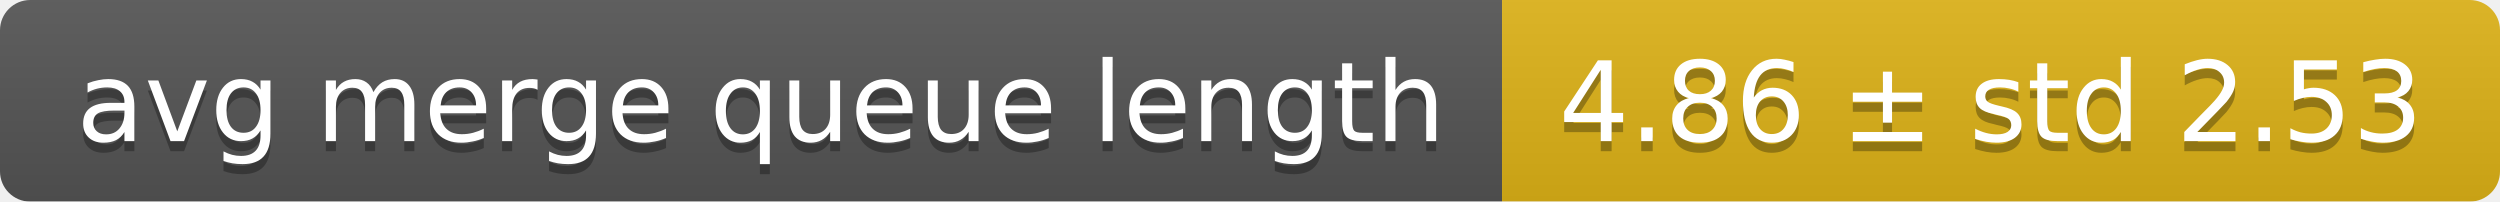
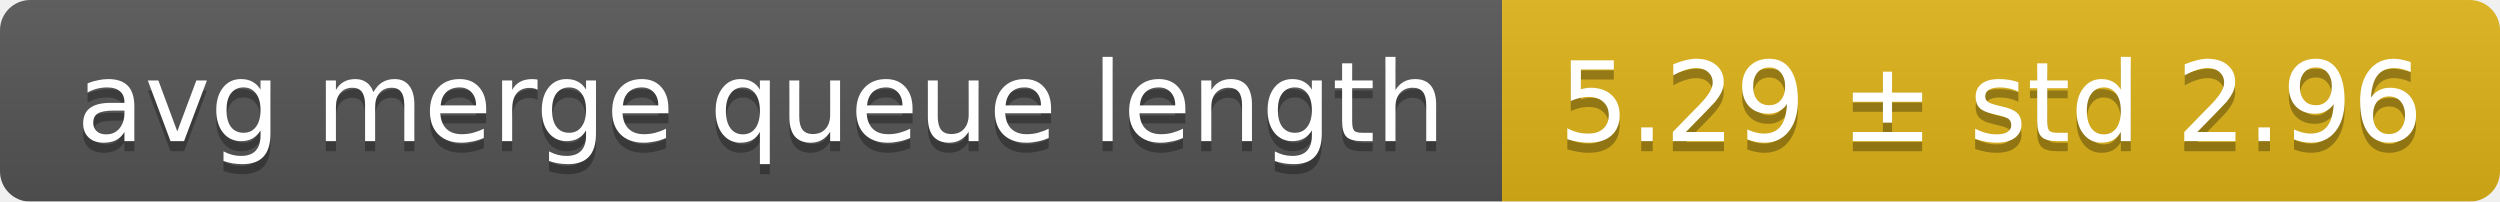
<svg xmlns="http://www.w3.org/2000/svg" width="248" height="20">
  <linearGradient id="smooth" x2="0" y2="100%">
    <stop offset="0" stop-color="#bbb" stop-opacity=".1" />
    <stop offset="1" stop-opacity=".1" />
  </linearGradient>
  <mask id="round">
    <rect width="248" height="20" rx="3" fill="#fff" />
  </mask>
  <g mask="url(#round)">
    <rect width="149" height="20" fill="#555" />
    <rect x="149" width="99" height="20" fill="#dfb317" />
    <rect width="248" height="20" fill="url(#smooth)" />
  </g>
  <g fill="#fff" text-anchor="middle" font-family="DejaVu Sans,Verdana,Geneva,sans-serif" font-size="11">
    <text x="75.5" y="15" fill="#010101" fill-opacity=".3">avg merge queue length</text>
    <text x="75.5" y="14">avg merge queue length</text>
-     <text x="197.5" y="15" fill="#010101" fill-opacity=".3">4.86 ± std 2.53</text>
-     <text x="197.5" y="14">4.86 ± std 2.53</text>
+     <text x="197.5" y="15" fill="#010101" fill-opacity=".3">5.29 ± std 2.96</text>
+     <text x="197.5" y="14">5.29 ± std 2.96</text>
  </g>
</svg>
